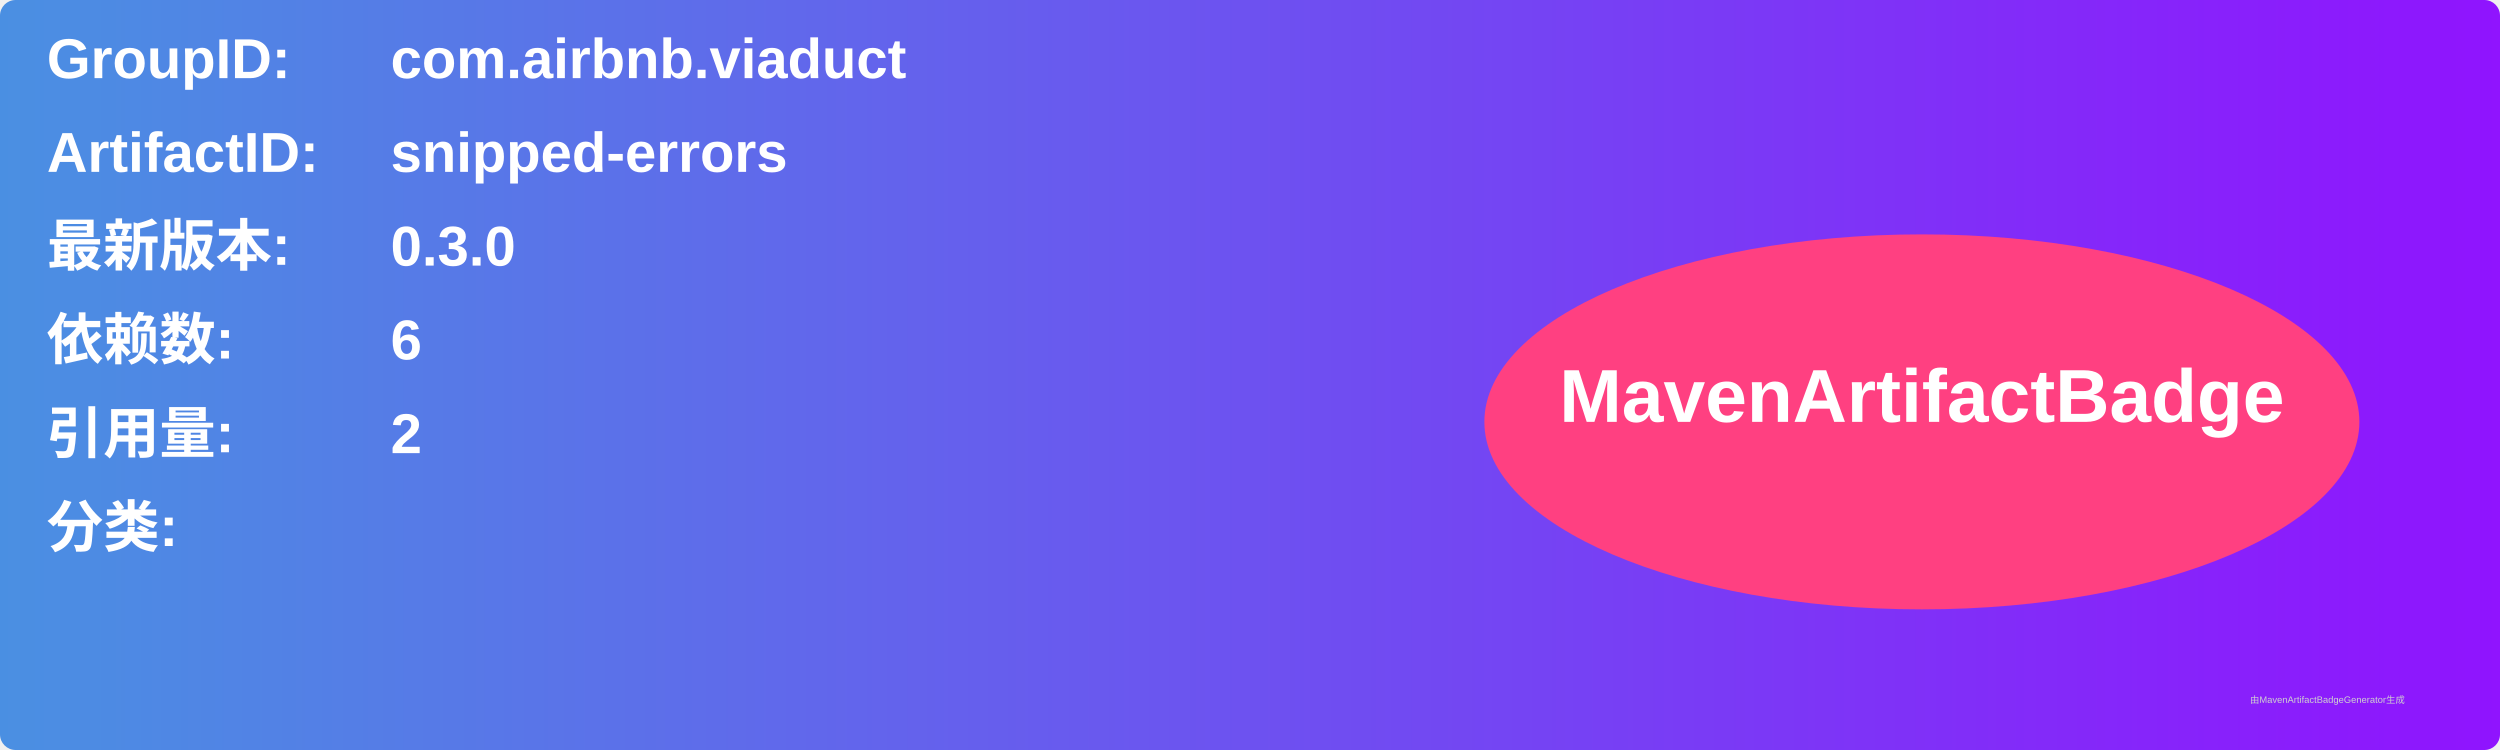
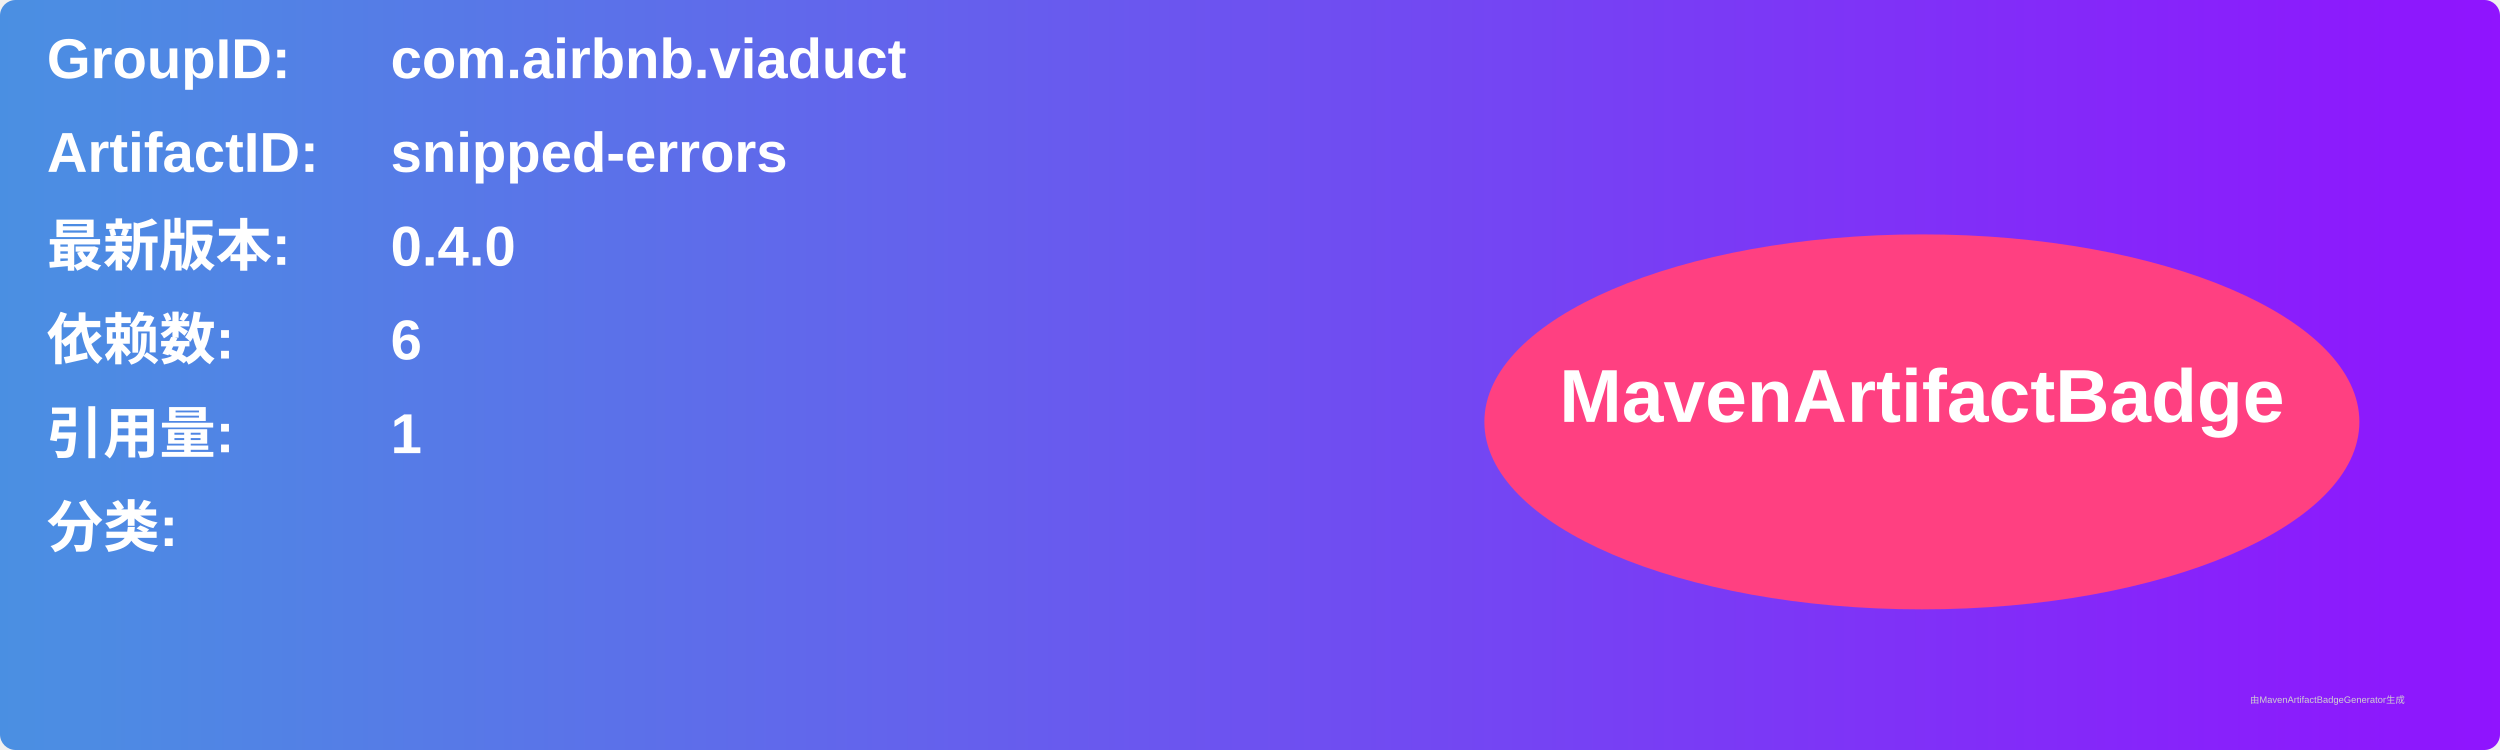
<svg xmlns="http://www.w3.org/2000/svg" width="800" height="240" viewBox="0 0 800 240">
  <linearGradient id="grad" x1="0%" y1="0%" x2="100%" y2="0%">
    <stop offset="0%" stop-color="#4a90e2" />
    <stop offset="100%" stop-color="#9013fe" />
  </linearGradient>
  <rect width="100%" height="100%" rx="5" ry="5" fill="url(#grad)" />
  <g transform="translate(15, 15)">
    <text x="0" y="10" font-family="Arial" font-size="18" fill="white" font-weight="bold" width="260">GroupID:</text>
    <text x="110" y="10" font-family="Arial" font-size="18" fill="white" font-weight="bold" width="460">com.airbnb.viaduct</text>
    <text x="0" y="40" font-family="Arial" font-size="18" fill="white" font-weight="bold" width="260">ArtifactID:</text>
    <text x="110" y="40" font-family="Arial" font-size="18" fill="white" font-weight="bold" width="460">snipped-errors</text>
    <text x="0" y="70" font-family="Arial" font-size="18" fill="white" font-weight="bold">最新版本:</text>
    <text x="110" y="70" font-family="Arial" font-size="18" fill="white" font-weight="bold">
-       <tspan font-weight="bold">0.3.0</tspan>
+       <tspan font-weight="bold">0.4.0</tspan>
    </text>
    <text x="0" y="100" font-family="Arial" font-size="18" fill="white" font-weight="bold">依赖数: </text>
    <text x="110" y="100" font-family="Arial" font-size="18" fill="white">
      <tspan font-weight="bold">6</tspan>
    </text>
    <text x="0" y="130" font-family="Arial" font-size="18" fill="white" font-weight="bold">引用量: </text>
    <text x="110" y="130" font-family="Arial" font-size="18" fill="white">
-       <tspan font-weight="bold">2</tspan>
+       <tspan font-weight="bold">1</tspan>
    </text>
    <text x="0" y="160" font-family="Arial" font-size="18" fill="white" font-weight="bold">分类:</text>
    <text x="10" y="190" font-family="Arial" font-size="10" fill="white">
      <tspan font-weight="bold" />
    </text>
    <ellipse cx="600" cy="120" rx="140" ry="60" fill="#ff4081" />
    <text x="600" y="120" text-anchor="middle" font-family="Arial" font-size="24" fill="white" font-weight="bold">MavenArtifactBadge</text>
  </g>
  <text x="720" y="225" font-family="Arial" font-size="3" fill="#d0d0d0">由MavenArtifactBadgeGenerator生成</text>
</svg>
